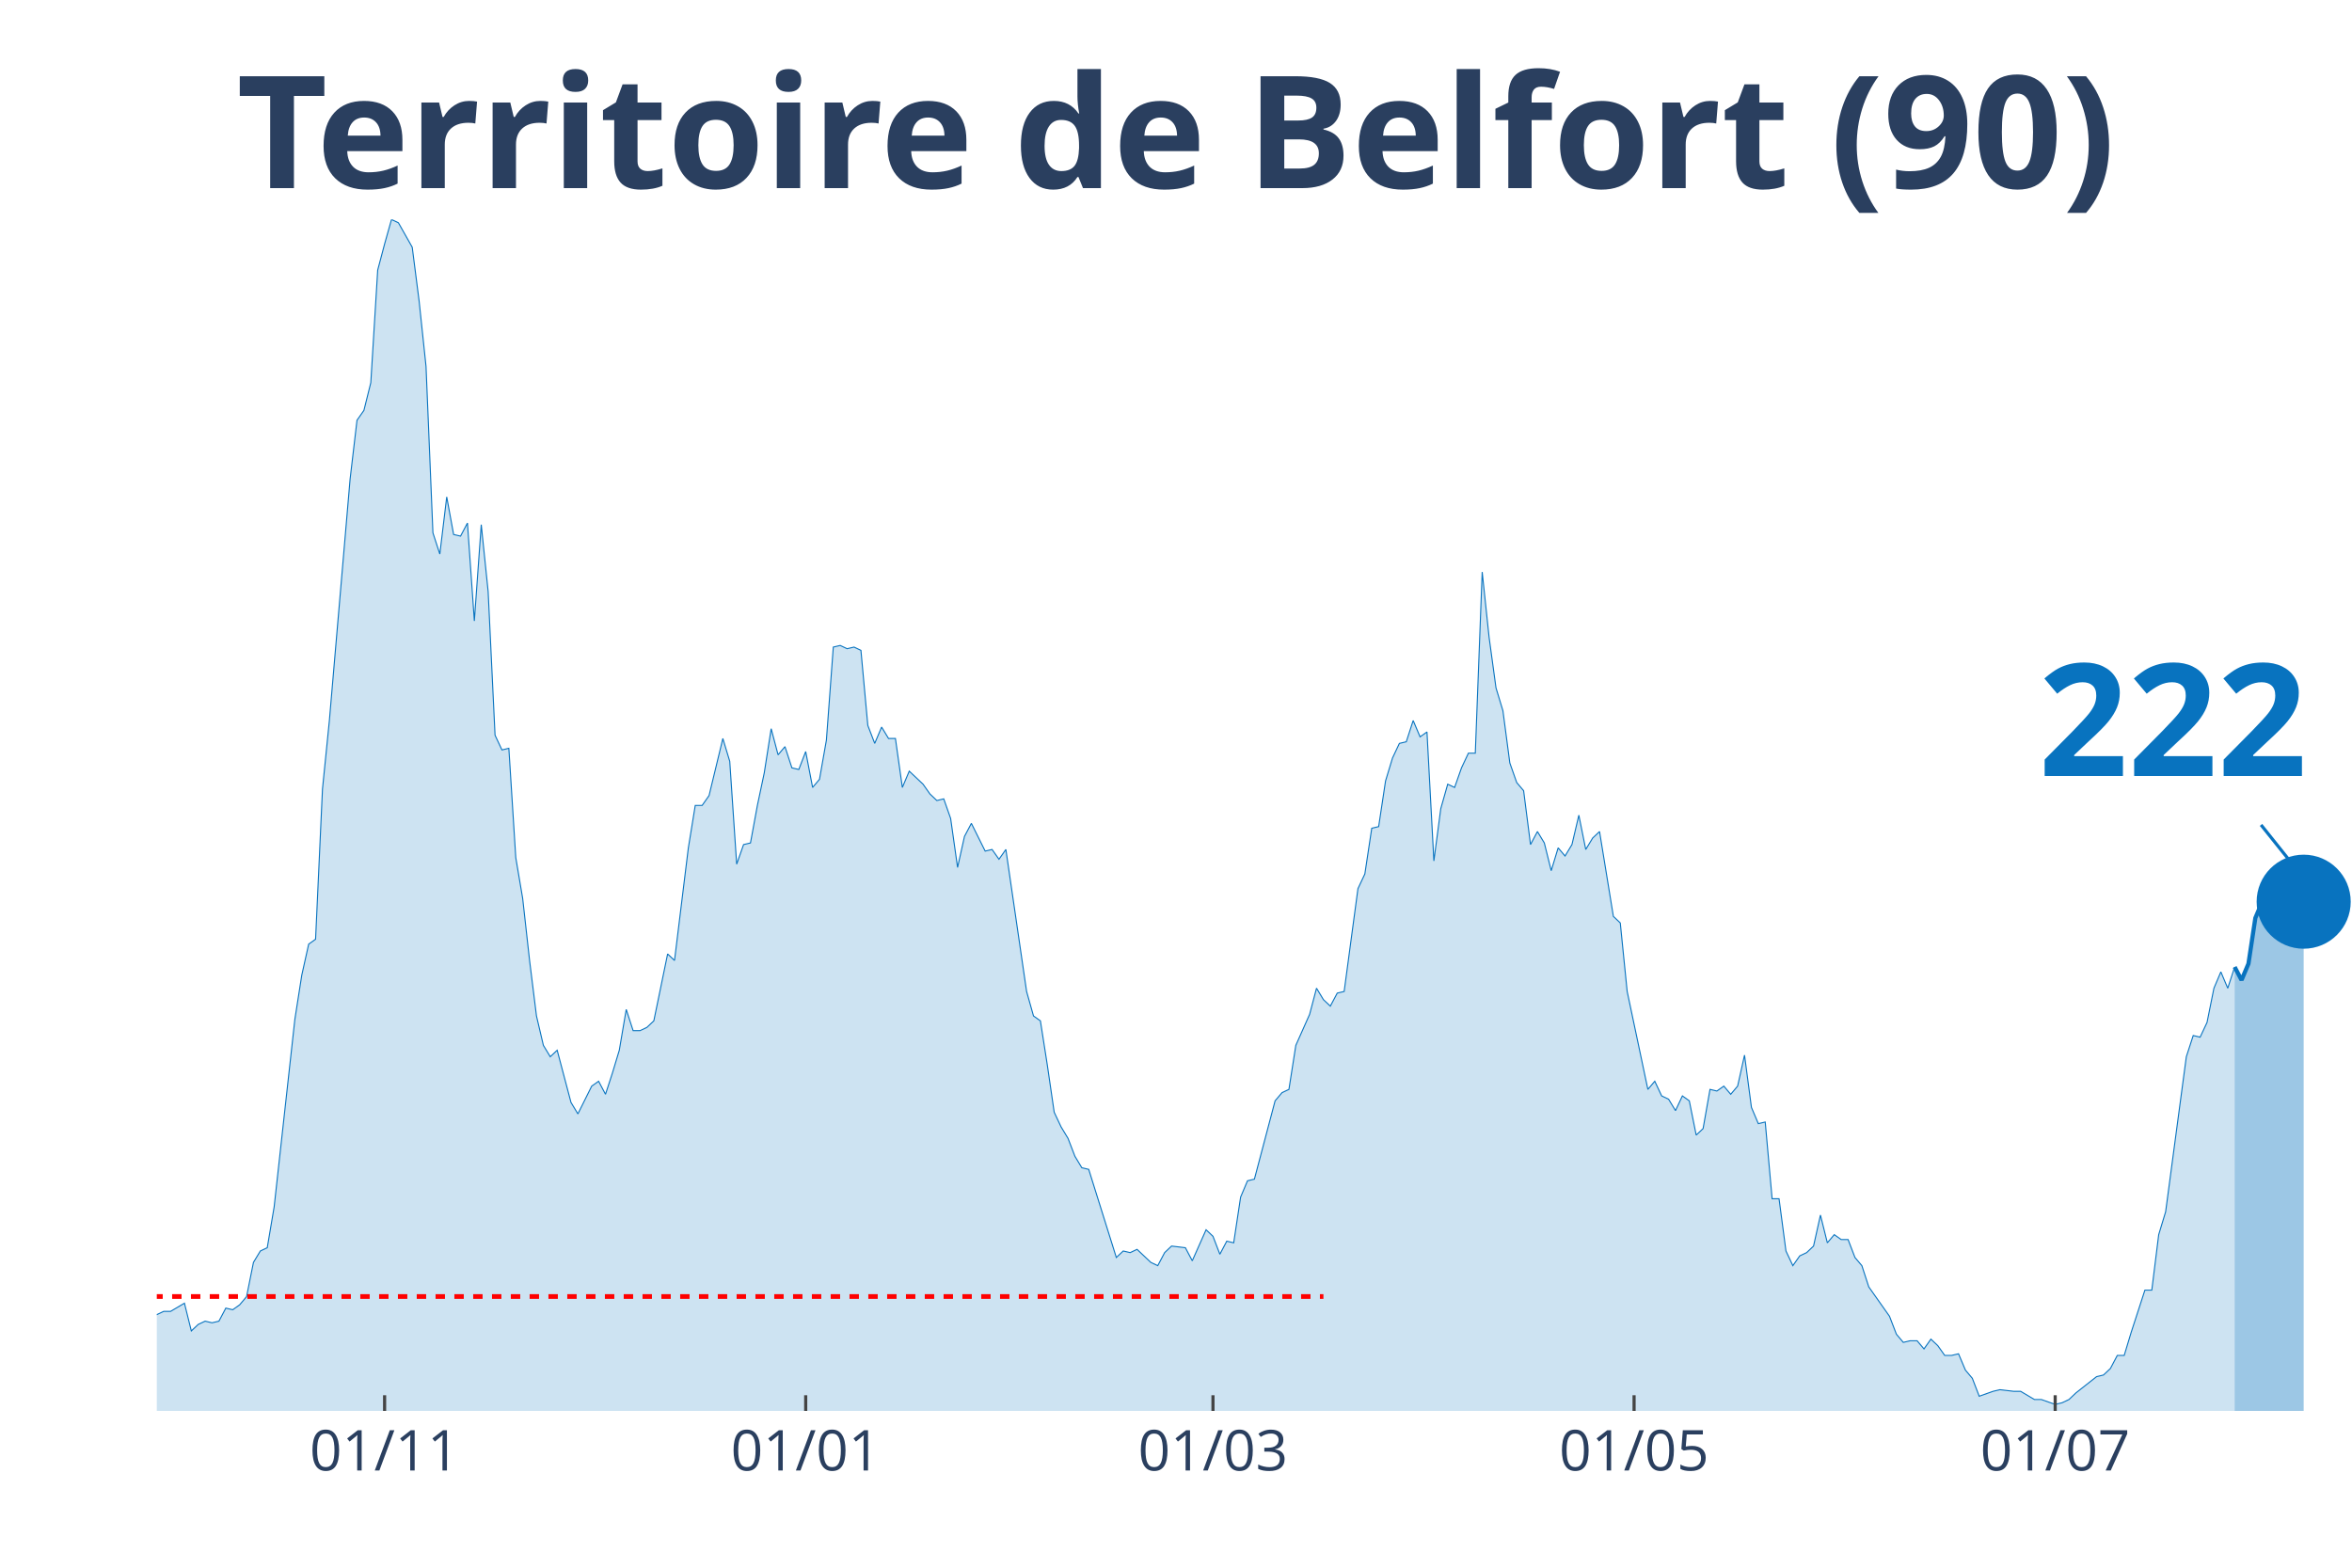
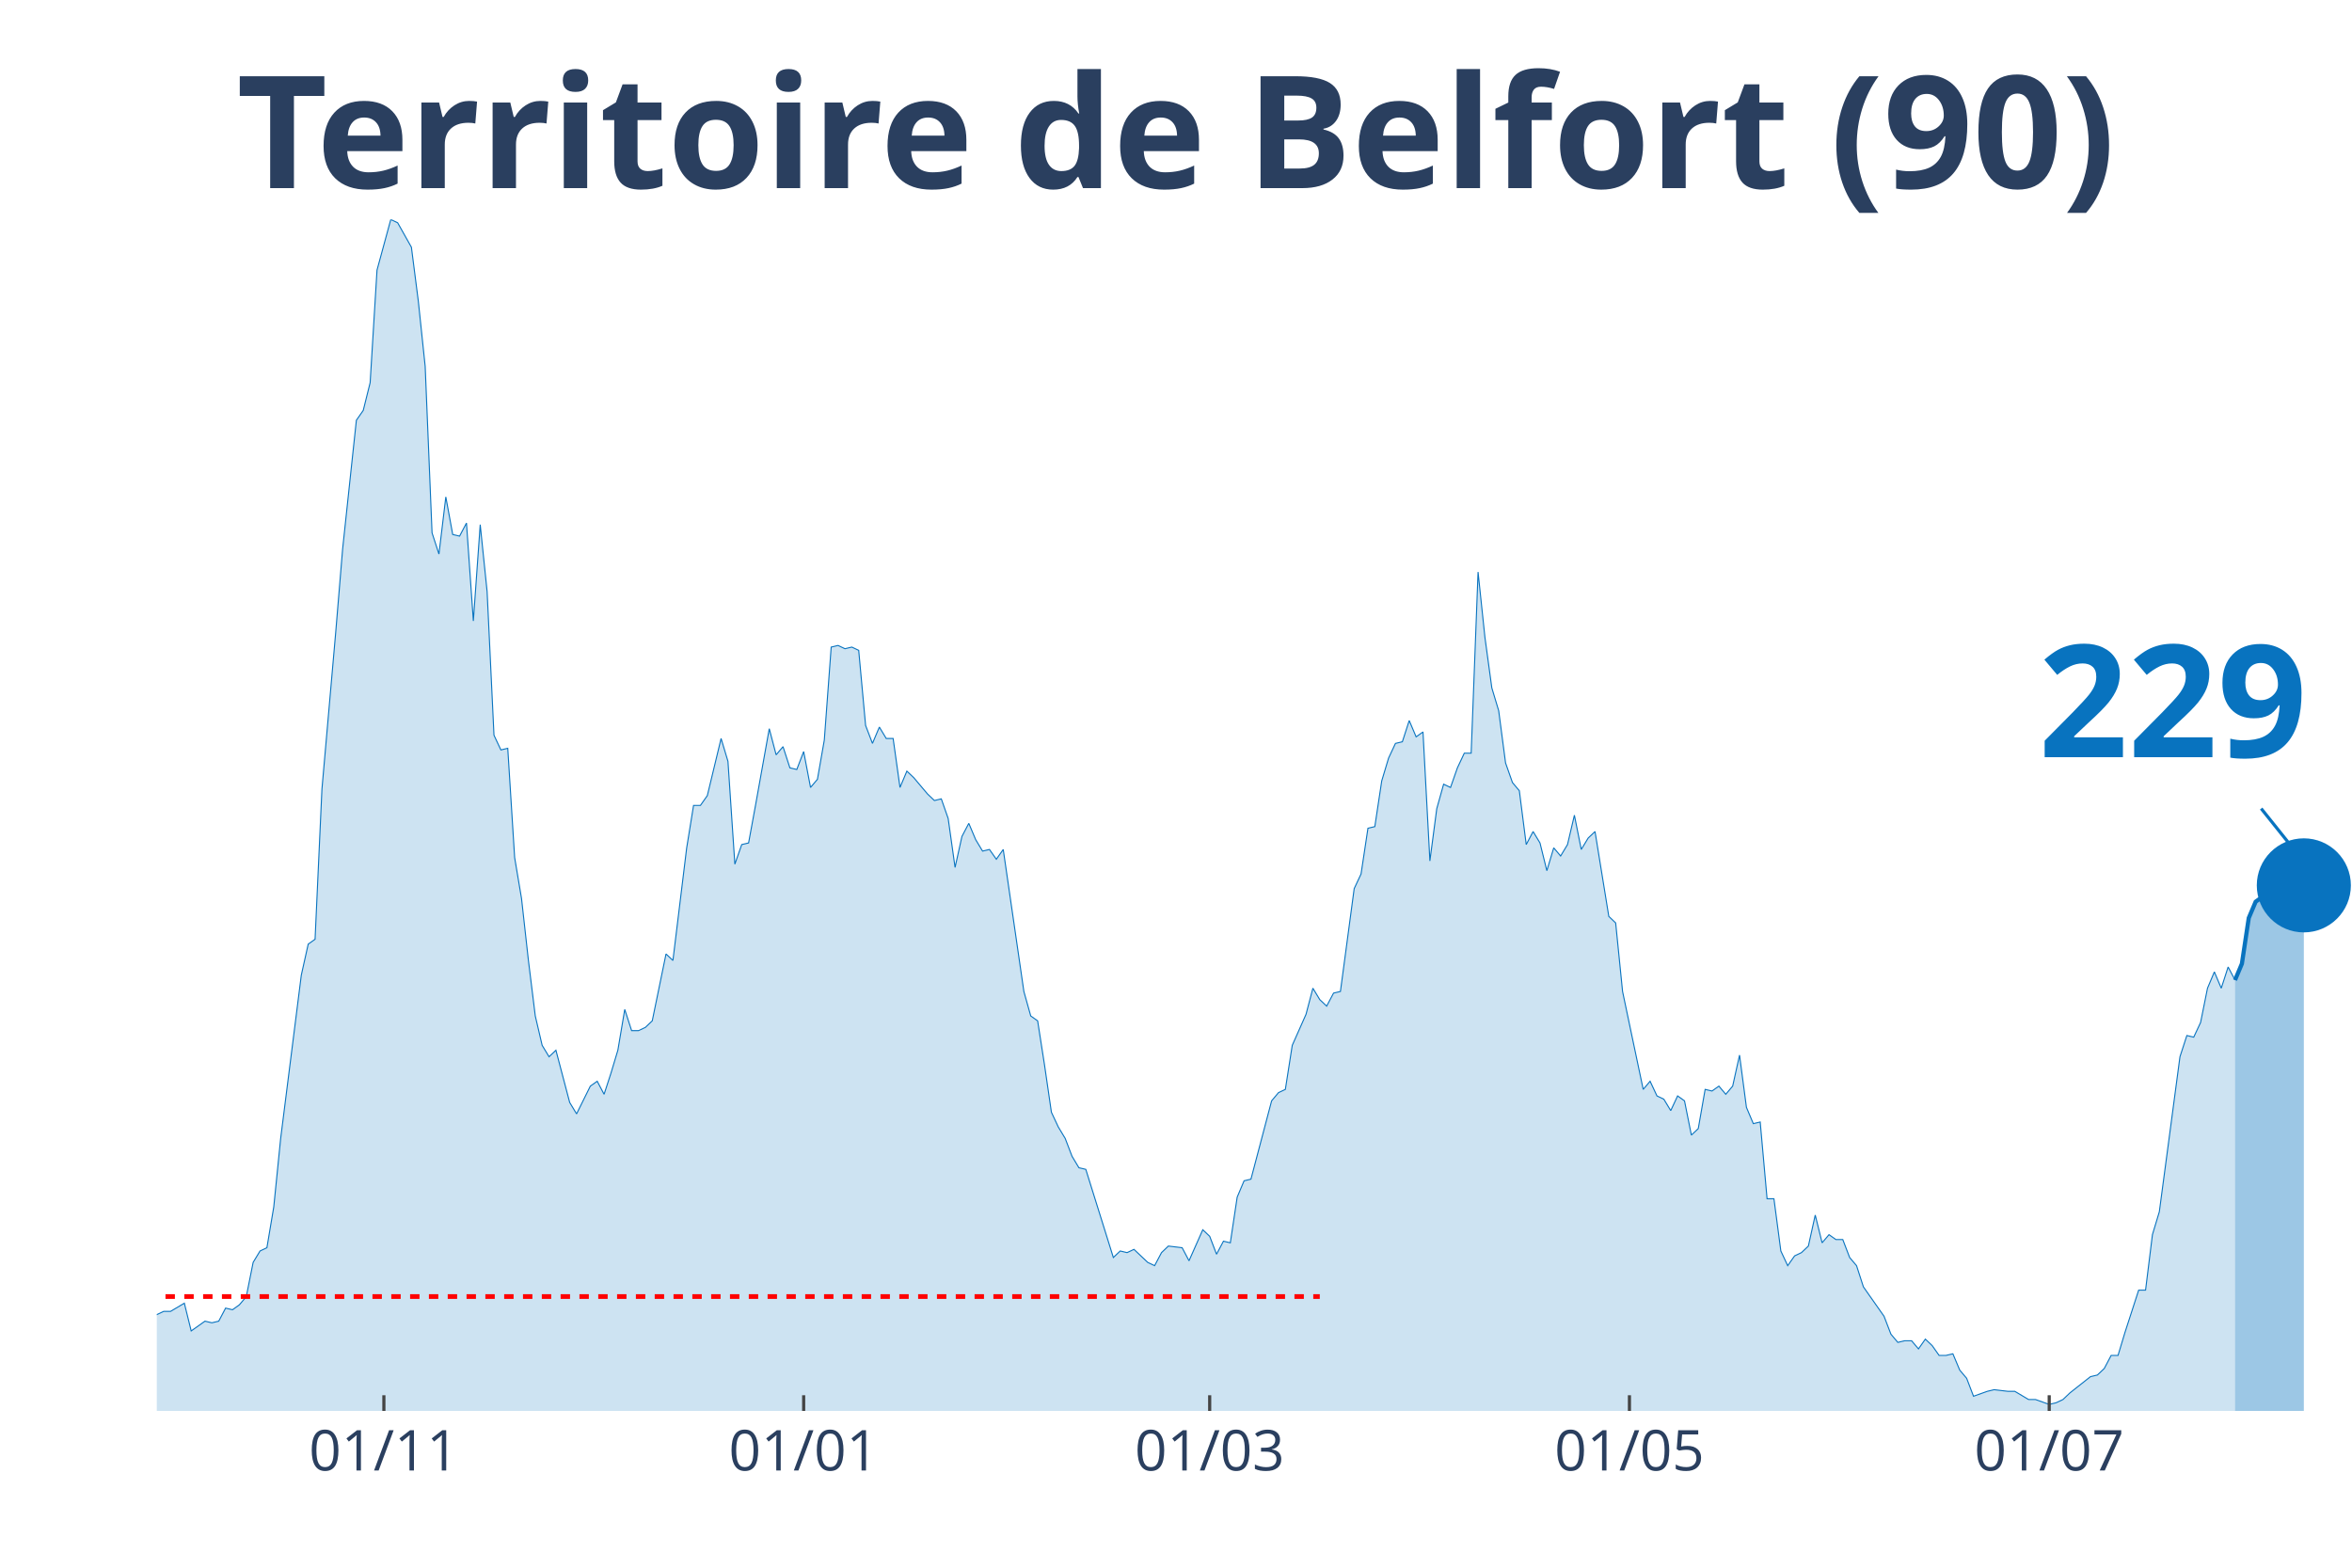
<svg xmlns="http://www.w3.org/2000/svg" class="main-svg" width="1125" height="750" style="" viewBox="0 0 750 500">
  <rect x="0" y="0" width="750" height="500" style="fill: rgb(0, 0, 0); fill-opacity: 0;" />
-   <defs id="defs-21ddd5">
+   <defs id="defs-90ff8c">
    <g class="clips">
-       <clipPath id="clip21ddd5xyplot" class="plotclip">
+       <clipPath id="clip90ff8cxyplot" class="plotclip">
        <rect width="700" height="380" />
      </clipPath>
-       <clipPath class="axesclip" id="clip21ddd5x">
+       <clipPath class="axesclip" id="clip90ff8cx">
        <rect x="50" y="0" width="700" height="500" />
      </clipPath>
-       <clipPath class="axesclip" id="clip21ddd5y">
+       <clipPath class="axesclip" id="clip90ff8cy">
        <rect x="0" y="70" width="750" height="380" />
      </clipPath>
-       <clipPath class="axesclip" id="clip21ddd5xy">
+       <clipPath class="axesclip" id="clip90ff8cxy">
        <rect x="50" y="70" width="700" height="380" />
      </clipPath>
    </g>
    <g class="gradients" />
  </defs>
  <g class="bglayer">
    <rect class="bg" x="50" y="70" width="700" height="380" style="fill: rgb(0, 0, 0); fill-opacity: 0; stroke-width: 0;" />
  </g>
  <g class="layer-below">
    <g class="imagelayer" />
    <g class="shapelayer" />
  </g>
  <g class="cartesianlayer">
    <g class="subplot xy">
      <g class="layer-subplot">
        <g class="shapelayer" />
        <g class="imagelayer" />
      </g>
      <g class="gridlayer">
        <g class="x">
-           <path class="xgrid crisp" transform="translate(122.64,0)" d="M0,70v380" style="stroke: rgb(255, 255, 255); stroke-opacity: 1; stroke-width: 1px;" />
-           <path class="xgrid crisp" transform="translate(256.92,0)" d="M0,70v380" style="stroke: rgb(255, 255, 255); stroke-opacity: 1; stroke-width: 1px;" />
-           <path class="xgrid crisp" transform="translate(386.79,0)" d="M0,70v380" style="stroke: rgb(255, 255, 255); stroke-opacity: 1; stroke-width: 1px;" />
-           <path class="xgrid crisp" transform="translate(521.07,0)" d="M0,70v380" style="stroke: rgb(255, 255, 255); stroke-opacity: 1; stroke-width: 1px;" />
-           <path class="xgrid crisp" transform="translate(655.35,0)" d="M0,70v380" style="stroke: rgb(255, 255, 255); stroke-opacity: 1; stroke-width: 1px;" />
+           <path class="xgrid crisp" transform="translate(122.41,0)" d="M0,70v380" style="stroke: rgb(255, 255, 255); stroke-opacity: 1; stroke-width: 1px;" />
+           <path class="xgrid crisp" transform="translate(256.27,0)" d="M0,70v380" style="stroke: rgb(255, 255, 255); stroke-opacity: 1; stroke-width: 1px;" />
+           <path class="xgrid crisp" transform="translate(385.74,0)" d="M0,70v380" style="stroke: rgb(255, 255, 255); stroke-opacity: 1; stroke-width: 1px;" />
+           <path class="xgrid crisp" transform="translate(519.59,0)" d="M0,70v380" style="stroke: rgb(255, 255, 255); stroke-opacity: 1; stroke-width: 1px;" />
+           <path class="xgrid crisp" transform="translate(653.45,0)" d="M0,70v380" style="stroke: rgb(255, 255, 255); stroke-opacity: 1; stroke-width: 1px;" />
        </g>
        <g class="y" />
      </g>
      <g class="zerolinelayer" />
      <path class="xlines-below" />
      <path class="ylines-below" />
      <g class="overlines-below" />
      <g class="xaxislayer-below" />
      <g class="yaxislayer-below" />
      <g class="overaxes-below" />
-       <g class="plot" transform="translate(50, 70)" clip-path="url('#clip21ddd5xyplot')">
+       <g class="plot" transform="translate(50, 70)" clip-path="url('#clip90ff8cxyplot')">
        <g class="scatterlayer mlayer">
-           <g class="trace scatter trace66e3bc" style="stroke-miterlimit: 2;">
+           <g class="trace scatter traceec1bf6" style="stroke-miterlimit: 2;">
            <g class="fills">
              <g>
-                 <path class="js-fill" d="M662.58,380L-299.37,380L-299.37,373.23L-292.77,372.71L-290.57,372.19L-288.36,371.67L-286.16,375.32L-281.76,377.4L-279.56,375.32L-268.55,373.23L-266.35,373.75L-257.55,375.84L-255.35,376.36L-217.92,377.4L-215.72,379.48L-171.7,377.92L-169.5,377.4L-160.69,377.4L-158.49,377.4L-149.69,378.96L-147.48,380L-140.88,378.96L-138.68,377.4L-121.07,374.27L-118.87,374.27L-114.47,370.63L-112.26,371.67L-107.86,370.11L-105.66,370.63L-96.86,366.47L-94.65,365.95L-85.85,363.34L-83.65,365.42L-81.45,362.82L-79.25,362.82L-74.84,362.3L-72.64,363.34L-68.24,360.74L-66.04,360.74L-63.84,360.74L-61.64,362.3L-50.63,356.05L-48.43,349.29L-46.23,339.4L-44.03,341.48L-41.82,343.04L-39.62,339.4L-37.42,335.75L-35.22,337.32L-33.02,340.44L-30.82,346.16L-26.42,345.12L-24.21,350.85L-22.01,353.97L-19.81,353.97L-17.61,355.01L-15.41,358.14L-13.21,357.62L-11.01,358.14L-6.6,359.18L-4.4,349.81L-2.2,350.85L0,349.29L2.2,348.25L4.4,348.25L8.81,345.64L11.01,354.49L13.21,352.41L15.41,351.37L17.61,351.89L19.81,351.37L22.01,347.21L24.21,347.73L26.42,346.16L28.62,343.56L30.82,332.63L33.02,328.99L35.22,327.95L37.42,314.93L44.03,255.07L46.23,241.01L48.43,231.12L50.63,229.56L52.83,181.67L55.03,159.81L61.64,82.77L63.84,64.03L66.04,60.9L68.24,52.05L70.44,16.14L72.64,7.81L74.84,0L77.04,1.04L81.45,8.85L83.65,26.03L85.85,46.85L88.05,99.95L90.25,106.71L92.45,88.49L94.65,100.47L96.86,100.99L99.06,96.82L101.26,128.05L103.46,97.34L105.66,118.68L107.86,164.49L110.06,169.18L112.26,168.66L114.47,203.53L116.67,216.55L118.87,236.33L121.07,254.03L123.27,263.4L125.47,267.04L127.67,264.96L132.08,281.62L134.28,285.26L138.68,276.41L140.88,274.85L143.08,279.01L145.28,272.25L147.48,264.96L149.69,251.95L151.89,258.71L154.09,258.71L156.29,257.67L158.49,255.59L162.89,234.25L165.09,236.33L169.5,200.41L171.7,186.88L173.9,186.88L176.1,183.75L180.5,165.53L182.7,172.82L184.91,205.62L187.11,199.37L189.31,198.85L191.51,186.88L193.71,176.47L195.91,162.41L198.11,170.74L200.31,168.14L202.52,174.9L204.72,175.42L206.92,169.7L209.12,181.15L211.32,178.55L213.52,166.05L215.72,136.38L217.92,135.86L220.13,136.9L222.33,136.38L224.53,137.42L226.73,161.37L228.93,167.1L231.13,161.89L233.33,165.53L235.53,165.53L237.74,181.15L239.94,175.95L244.34,180.11L246.54,183.23L248.74,185.32L250.94,184.79L253.14,191.04L255.35,206.66L257.55,196.77L259.75,192.6L264.15,201.45L266.35,200.93L268.55,204.05L270.75,200.93L277.36,246.22L279.56,254.03L281.76,255.59L283.96,269.64L286.16,284.74L288.36,289.42L290.57,293.07L292.77,298.79L294.97,302.44L297.17,302.96L305.97,331.07L308.18,328.99L310.38,329.51L312.58,328.47L316.98,332.63L319.18,333.67L321.38,329.51L323.58,327.42L327.99,327.95L330.19,332.11L334.59,322.22L336.79,324.3L338.99,330.03L341.19,325.86L343.4,326.38L345.6,311.81L347.8,306.6L350,306.08L356.6,281.1L358.81,278.49L361.01,277.45L363.21,263.4L367.61,253.51L369.81,245.18L372.01,248.82L374.21,250.9L376.42,246.74L378.62,246.22L383.02,213.42L385.22,208.74L387.42,194.16L389.62,193.64L391.82,179.07L394.03,171.78L396.23,167.1L398.43,166.58L400.63,159.81L402.83,165.01L405.03,163.45L407.23,204.58L409.43,187.92L411.64,180.11L413.84,181.15L416.04,174.9L418.24,170.22L420.44,170.22L422.64,112.44L424.84,133.26L427.04,149.4L429.25,156.68L431.45,173.34L433.65,179.59L435.85,182.19L438.05,199.37L440.25,195.21L442.45,198.85L444.65,207.7L446.86,200.41L449.06,203.01L451.26,199.37L453.46,190L455.66,200.93L457.86,197.29L460.06,195.21L464.47,222.27L466.67,224.36L468.87,246.22L471.07,256.63L475.47,277.45L477.67,274.85L479.87,279.53L482.08,280.58L484.28,284.22L486.48,279.53L488.68,281.1L490.88,292.03L493.08,289.95L495.28,277.45L497.48,277.97L499.69,276.41L501.89,279.01L504.09,276.41L506.29,266.52L508.49,283.18L510.69,288.38L512.89,287.86L515.09,312.33L517.3,312.33L519.5,328.99L521.7,333.67L523.9,330.55L526.1,329.51L528.3,327.42L530.5,317.53L532.7,326.38L534.91,323.78L537.11,325.34L539.31,325.34L541.51,331.07L543.71,333.67L545.91,340.44L548.11,343.56L552.52,349.81L554.72,355.53L556.92,358.14L559.12,357.62L561.32,357.62L563.52,360.22L565.72,357.1L567.92,359.18L570.13,362.3L572.33,362.3L574.53,361.78L576.73,366.99L578.93,369.59L581.13,375.32L585.53,373.75L587.74,373.23L592.14,373.75L594.34,373.75L598.74,376.36L600.94,376.36L605.35,377.92L607.55,377.4L609.75,376.36L611.95,374.27L618.55,369.07L620.75,368.55L622.96,366.47L625.16,362.3L627.36,362.3L629.56,355.01L633.96,341.48L636.16,341.48L638.36,323.78L640.57,316.49L647.17,267.04L649.37,260.27L651.57,260.79L653.77,256.11L655.97,245.18L658.18,239.97L660.38,245.18L662.58,238.41" style="fill: rgb(8, 115, 191); fill-opacity: 0.2; stroke-width: 0;" />
+                 <path class="js-fill" d="M662.7,380L-298.43,380L-298.43,373.23L-291.85,372.71L-289.66,372.19L-287.46,371.67L-285.27,375.32L-280.88,377.4L-278.68,375.32L-267.71,373.23L-265.52,373.75L-256.74,375.84L-254.55,376.36L-217.24,377.4L-215.05,379.48L-171.16,377.92L-168.97,377.4L-160.19,377.4L-157.99,377.4L-151.41,378.96L-149.22,378.96L-144.83,380L-142.63,379.48L-120.69,374.27L-118.5,374.27L-114.11,370.63L-111.91,371.67L-107.52,370.11L-105.33,370.63L-96.55,366.47L-94.36,365.95L-85.58,363.34L-83.39,365.42L-81.19,362.82L-79,362.82L-74.61,362.3L-72.41,363.34L-68.03,360.74L-65.83,360.74L-63.64,360.74L-61.44,362.3L-50.47,356.05L-48.28,349.29L-46.08,339.4L-43.89,341.48L-41.69,343.04L-39.5,339.4L-37.3,335.75L-35.11,337.32L-32.92,340.44L-30.72,346.16L-26.33,345.12L-24.14,350.85L-21.94,353.97L-19.75,353.97L-17.55,355.01L-15.36,358.14L-13.17,357.62L-10.97,358.14L-6.58,359.18L-4.39,349.81L-2.19,350.85L0,349.29L2.19,348.25L4.39,348.25L8.78,345.64L10.97,354.49L15.36,351.37L17.55,351.89L19.75,351.37L21.94,347.21L24.14,347.73L26.33,346.16L28.53,343.56L30.72,332.63L32.92,328.99L35.11,327.95L37.3,314.93L39.5,293.07L46.08,241.01L48.28,231.12L50.47,229.56L52.66,181.67L57.05,131.7L59.25,105.15L63.64,64.03L65.83,60.9L68.03,52.05L70.22,16.14L74.61,0L76.8,1.04L81.19,8.85L83.39,26.03L85.58,46.85L87.77,99.95L89.97,106.71L92.16,88.49L94.36,100.47L96.55,100.99L98.75,96.82L100.94,128.05L103.13,97.34L105.33,118.68L107.52,164.49L109.72,169.18L111.91,168.66L114.11,203.53L116.3,216.55L118.5,236.33L120.69,254.03L122.88,263.4L125.08,267.04L127.27,264.96L131.66,281.62L133.86,285.26L138.24,276.41L140.44,274.85L142.63,279.01L144.83,272.25L147.02,264.96L149.22,251.95L151.41,258.71L153.61,258.71L155.8,257.67L157.99,255.59L162.38,234.25L164.58,236.33L168.97,200.41L171.16,186.88L173.35,186.88L175.55,183.75L179.94,165.53L182.13,172.82L184.33,205.62L186.52,199.37L188.71,198.85L190.91,186.88L195.3,162.41L197.49,170.74L199.69,168.14L201.88,174.9L204.08,175.42L206.27,169.7L208.46,181.15L210.66,178.55L212.85,166.05L215.05,136.38L217.24,135.86L219.44,136.9L221.63,136.38L223.82,137.42L226.02,161.37L228.21,167.1L230.41,161.89L232.6,165.53L234.8,165.53L236.99,181.15L239.18,175.95L241.38,178.03L245.77,183.23L247.96,185.32L250.16,184.79L252.35,191.04L254.55,206.66L256.74,196.77L258.93,192.6L261.13,197.81L263.32,201.45L265.52,200.93L267.71,204.05L269.91,200.93L276.49,246.22L278.68,254.03L280.88,255.59L283.07,269.64L285.27,284.74L287.46,289.42L289.66,293.07L291.85,298.79L294.04,302.44L296.24,302.96L305.02,331.07L307.21,328.99L309.4,329.51L311.6,328.47L315.99,332.63L318.18,333.67L320.38,329.51L322.57,327.42L326.96,327.95L329.15,332.11L333.54,322.22L335.74,324.3L337.93,330.03L340.13,325.86L342.32,326.38L344.51,311.81L346.71,306.6L348.9,306.08L355.49,281.1L357.68,278.49L359.87,277.45L362.07,263.4L366.46,253.51L368.65,245.18L370.85,248.82L373.04,250.9L375.24,246.74L377.43,246.22L381.82,213.42L384.01,208.74L386.21,194.16L388.4,193.64L390.6,179.07L392.79,171.78L394.98,167.1L397.18,166.58L399.37,159.81L401.57,165.01L403.76,163.45L405.96,204.58L408.15,187.92L410.34,180.11L412.54,181.15L414.73,174.9L416.93,170.22L419.12,170.22L421.32,112.44L423.51,133.26L425.71,149.4L427.9,156.68L430.09,173.34L432.29,179.59L434.48,182.19L436.68,199.37L438.87,195.21L441.07,198.85L443.26,207.7L445.45,200.41L447.65,203.01L449.84,199.37L452.04,190L454.23,200.93L456.43,197.29L458.62,195.21L463.01,222.27L465.2,224.36L467.4,246.22L469.59,256.63L473.98,277.45L476.18,274.85L478.37,279.53L480.56,280.58L482.76,284.22L484.95,279.53L487.15,281.1L489.34,292.03L491.54,289.95L493.73,277.45L495.92,277.97L498.12,276.41L500.31,279.01L502.51,276.41L504.7,266.52L506.9,283.18L509.09,288.38L511.29,287.86L513.48,312.33L515.67,312.33L517.87,328.99L520.06,333.67L522.26,330.55L524.45,329.51L526.65,327.42L528.84,317.53L531.03,326.38L533.23,323.78L535.42,325.34L537.62,325.34L539.81,331.07L542.01,333.67L544.2,340.44L546.39,343.56L550.78,349.81L552.98,355.53L555.17,358.14L557.37,357.62L559.56,357.62L561.76,360.22L563.95,357.1L566.14,359.18L568.34,362.3L570.53,362.3L572.73,361.78L574.92,366.99L577.12,369.59L579.31,375.32L583.7,373.75L585.89,373.23L590.28,373.75L592.48,373.75L596.87,376.36L599.06,376.36L603.45,377.92L605.64,377.4L607.84,376.36L610.03,374.27L616.61,369.07L618.81,368.55L621,366.47L623.2,362.3L625.39,362.3L627.59,355.01L631.97,341.48L634.17,341.48L636.36,323.78L638.56,316.49L645.14,267.04L647.34,260.27L649.53,260.79L651.72,256.11L653.92,245.18L656.11,239.97L658.31,245.18L660.5,238.41L662.7,242.58" style="fill: rgb(8, 115, 191); fill-opacity: 0.2; stroke-width: 0;" />
              </g>
            </g>
            <g class="errorbars" />
            <g class="lines">
-               <path class="js-line" d="M-299.37,373.23L-292.77,372.71L-290.57,372.19L-288.36,371.67L-286.16,375.32L-281.76,377.4L-279.56,375.32L-268.55,373.23L-266.35,373.75L-257.55,375.84L-255.35,376.36L-217.92,377.4L-215.72,379.48L-171.7,377.92L-169.5,377.4L-160.69,377.4L-158.49,377.4L-149.69,378.96L-147.48,380L-140.88,378.96L-138.68,377.4L-121.07,374.27L-118.87,374.27L-114.47,370.63L-112.26,371.67L-107.86,370.11L-105.66,370.63L-96.86,366.47L-94.65,365.95L-85.85,363.34L-83.65,365.42L-81.45,362.82L-79.25,362.82L-74.84,362.3L-72.64,363.34L-68.24,360.74L-66.04,360.74L-63.84,360.74L-61.64,362.3L-50.63,356.05L-48.43,349.29L-46.23,339.4L-44.03,341.48L-41.82,343.04L-39.62,339.4L-37.42,335.75L-35.22,337.32L-33.02,340.44L-30.82,346.16L-26.42,345.12L-24.21,350.85L-22.01,353.97L-19.81,353.97L-17.61,355.01L-15.41,358.14L-13.21,357.62L-11.01,358.14L-6.6,359.18L-4.4,349.81L-2.2,350.85L0,349.29L2.2,348.25L4.4,348.25L8.81,345.64L11.01,354.49L13.21,352.41L15.41,351.37L17.61,351.89L19.81,351.37L22.01,347.21L24.21,347.73L26.42,346.16L28.62,343.56L30.82,332.63L33.02,328.99L35.22,327.95L37.42,314.93L44.03,255.07L46.23,241.01L48.43,231.12L50.63,229.56L52.83,181.67L55.03,159.81L61.64,82.77L63.84,64.03L66.04,60.9L68.24,52.05L70.44,16.14L72.64,7.81L74.84,0L77.04,1.04L81.45,8.85L83.65,26.03L85.85,46.85L88.05,99.95L90.25,106.71L92.45,88.49L94.65,100.47L96.86,100.99L99.06,96.82L101.26,128.05L103.46,97.34L105.66,118.68L107.86,164.49L110.06,169.18L112.26,168.66L114.47,203.53L116.67,216.55L118.87,236.33L121.07,254.03L123.27,263.4L125.47,267.04L127.67,264.96L132.08,281.62L134.28,285.26L138.68,276.41L140.88,274.85L143.08,279.01L145.28,272.25L147.48,264.96L149.69,251.95L151.89,258.71L154.09,258.71L156.29,257.67L158.49,255.59L162.89,234.25L165.09,236.33L169.5,200.41L171.7,186.88L173.9,186.88L176.1,183.75L180.5,165.53L182.7,172.82L184.91,205.62L187.11,199.37L189.31,198.85L191.51,186.88L193.71,176.47L195.91,162.41L198.11,170.74L200.31,168.14L202.52,174.9L204.72,175.42L206.92,169.7L209.12,181.15L211.32,178.55L213.52,166.05L215.72,136.38L217.92,135.86L220.13,136.9L222.33,136.38L224.53,137.42L226.73,161.37L228.93,167.1L231.13,161.89L233.33,165.53L235.53,165.53L237.74,181.15L239.94,175.95L244.34,180.11L246.54,183.23L248.74,185.32L250.94,184.79L253.14,191.04L255.35,206.66L257.55,196.77L259.75,192.6L264.15,201.45L266.35,200.93L268.55,204.05L270.75,200.93L277.36,246.22L279.56,254.03L281.76,255.59L283.96,269.64L286.16,284.74L288.36,289.42L290.57,293.07L292.77,298.79L294.97,302.44L297.17,302.96L305.97,331.07L308.18,328.99L310.38,329.51L312.58,328.47L316.98,332.63L319.18,333.67L321.38,329.51L323.58,327.42L327.99,327.95L330.19,332.11L334.59,322.22L336.79,324.3L338.99,330.03L341.19,325.86L343.4,326.38L345.6,311.81L347.8,306.6L350,306.08L356.6,281.1L358.81,278.49L361.01,277.45L363.21,263.4L367.61,253.51L369.81,245.18L372.01,248.82L374.21,250.9L376.42,246.74L378.62,246.22L383.02,213.42L385.22,208.74L387.42,194.16L389.62,193.64L391.82,179.07L394.03,171.78L396.23,167.1L398.43,166.58L400.63,159.81L402.83,165.01L405.03,163.45L407.23,204.58L409.43,187.92L411.64,180.11L413.84,181.15L416.04,174.9L418.24,170.22L420.44,170.22L422.64,112.44L424.84,133.26L427.04,149.4L429.25,156.68L431.45,173.34L433.65,179.59L435.85,182.19L438.05,199.37L440.25,195.21L442.45,198.85L444.65,207.7L446.86,200.41L449.06,203.01L451.26,199.37L453.46,190L455.66,200.93L457.86,197.29L460.06,195.21L464.47,222.27L466.67,224.36L468.87,246.22L471.07,256.63L475.47,277.45L477.67,274.85L479.87,279.53L482.08,280.58L484.28,284.22L486.48,279.53L488.68,281.1L490.88,292.03L493.08,289.95L495.28,277.45L497.48,277.97L499.69,276.41L501.89,279.01L504.09,276.41L506.29,266.52L508.49,283.18L510.69,288.38L512.89,287.86L515.09,312.33L517.3,312.33L519.5,328.99L521.7,333.67L523.9,330.55L526.1,329.51L528.3,327.42L530.5,317.53L532.7,326.38L534.91,323.78L537.11,325.34L539.31,325.34L541.51,331.07L543.71,333.67L545.91,340.44L548.11,343.56L552.52,349.81L554.72,355.53L556.92,358.14L559.12,357.62L561.32,357.62L563.52,360.22L565.72,357.1L567.92,359.18L570.13,362.3L572.33,362.3L574.53,361.78L576.73,366.99L578.93,369.59L581.13,375.32L585.53,373.75L587.74,373.23L592.14,373.75L594.34,373.75L598.74,376.36L600.94,376.36L605.35,377.92L607.55,377.4L609.75,376.36L611.95,374.27L618.55,369.07L620.75,368.55L622.96,366.47L625.16,362.3L627.36,362.3L629.56,355.01L633.96,341.48L636.16,341.48L638.36,323.78L640.57,316.49L647.17,267.04L649.37,260.27L651.57,260.79L653.77,256.11L655.97,245.18L658.18,239.97L660.38,245.18L662.58,238.41" style="vector-effect: non-scaling-stroke; fill: none; stroke: rgb(8, 115, 191); stroke-opacity: 1; stroke-width: 0.5px; opacity: 1;" />
+               <path class="js-line" d="M-298.43,373.23L-291.85,372.71L-289.66,372.19L-287.46,371.67L-285.27,375.32L-280.88,377.4L-278.68,375.32L-267.71,373.23L-265.52,373.75L-256.74,375.84L-254.55,376.36L-217.24,377.4L-215.05,379.48L-171.16,377.92L-168.97,377.4L-160.19,377.4L-157.99,377.4L-151.41,378.96L-149.22,378.96L-144.83,380L-142.63,379.48L-120.69,374.27L-118.5,374.27L-114.11,370.63L-111.91,371.67L-107.52,370.11L-105.33,370.63L-96.55,366.47L-94.36,365.95L-85.58,363.34L-83.39,365.42L-81.19,362.82L-79,362.82L-74.61,362.3L-72.41,363.34L-68.03,360.74L-65.83,360.74L-63.64,360.74L-61.44,362.3L-50.47,356.05L-48.28,349.29L-46.08,339.4L-43.89,341.48L-41.69,343.04L-39.5,339.4L-37.3,335.75L-35.11,337.32L-32.92,340.44L-30.72,346.16L-26.33,345.12L-24.14,350.85L-21.94,353.97L-19.75,353.97L-17.55,355.01L-15.36,358.14L-13.17,357.62L-10.97,358.14L-6.58,359.18L-4.39,349.81L-2.19,350.85L0,349.29L2.19,348.25L4.39,348.25L8.78,345.64L10.97,354.49L15.36,351.37L17.55,351.89L19.75,351.37L21.94,347.21L24.14,347.73L26.33,346.16L28.53,343.56L30.72,332.63L32.92,328.99L35.11,327.95L37.3,314.93L39.5,293.07L46.08,241.01L48.28,231.12L50.47,229.56L52.66,181.67L57.05,131.7L59.25,105.15L63.64,64.03L65.83,60.9L68.03,52.05L70.22,16.14L74.61,0L76.8,1.04L81.19,8.85L83.39,26.03L85.58,46.85L87.77,99.95L89.97,106.71L92.16,88.49L94.36,100.47L96.55,100.99L98.75,96.82L100.94,128.05L103.13,97.34L105.33,118.68L107.52,164.49L109.72,169.18L111.91,168.66L114.11,203.53L116.3,216.55L118.5,236.33L120.69,254.03L122.88,263.4L125.08,267.04L127.27,264.96L131.66,281.62L133.86,285.26L138.24,276.41L140.44,274.85L142.63,279.01L144.83,272.25L147.02,264.96L149.22,251.95L151.41,258.71L153.61,258.71L155.8,257.67L157.99,255.59L162.38,234.25L164.58,236.33L168.97,200.41L171.16,186.88L173.35,186.88L175.55,183.75L179.94,165.53L182.13,172.82L184.33,205.62L186.52,199.37L188.71,198.85L190.91,186.88L195.3,162.41L197.49,170.74L199.69,168.14L201.88,174.9L204.08,175.42L206.27,169.7L208.46,181.15L210.66,178.55L212.85,166.05L215.05,136.38L217.24,135.86L219.44,136.9L221.63,136.38L223.82,137.42L226.02,161.37L228.21,167.1L230.41,161.89L232.6,165.53L234.8,165.53L236.99,181.15L239.18,175.95L241.38,178.03L245.77,183.23L247.96,185.32L250.16,184.79L252.35,191.04L254.55,206.66L256.74,196.77L258.93,192.6L261.13,197.81L263.32,201.45L265.52,200.93L267.71,204.05L269.91,200.93L276.49,246.22L278.68,254.03L280.88,255.59L283.07,269.64L285.27,284.74L287.46,289.42L289.66,293.07L291.85,298.79L294.04,302.44L296.24,302.96L305.02,331.07L307.21,328.99L309.4,329.51L311.6,328.47L315.99,332.63L318.18,333.67L320.38,329.51L322.57,327.42L326.96,327.95L329.15,332.11L333.54,322.22L335.74,324.3L337.93,330.03L340.13,325.86L342.32,326.38L344.51,311.81L346.71,306.6L348.9,306.08L355.49,281.1L357.68,278.49L359.87,277.45L362.07,263.4L366.46,253.51L368.65,245.18L370.85,248.82L373.04,250.9L375.24,246.74L377.43,246.22L381.82,213.42L384.01,208.74L386.21,194.16L388.4,193.64L390.6,179.07L392.79,171.78L394.98,167.1L397.18,166.58L399.37,159.81L401.57,165.01L403.76,163.45L405.96,204.58L408.15,187.92L410.34,180.11L412.54,181.15L414.73,174.9L416.93,170.22L419.12,170.22L421.32,112.44L423.51,133.26L425.71,149.4L427.9,156.68L430.09,173.34L432.29,179.59L434.48,182.19L436.68,199.37L438.87,195.21L441.07,198.85L443.26,207.7L445.45,200.41L447.65,203.01L449.84,199.37L452.04,190L454.23,200.93L456.43,197.29L458.62,195.21L463.01,222.27L465.2,224.36L467.4,246.22L469.59,256.63L473.98,277.45L476.18,274.85L478.37,279.53L480.56,280.58L482.76,284.22L484.95,279.53L487.15,281.1L489.34,292.03L491.54,289.95L493.73,277.45L495.92,277.97L498.12,276.41L500.31,279.01L502.51,276.41L504.7,266.52L506.9,283.18L509.09,288.38L511.29,287.86L513.48,312.33L515.67,312.33L517.87,328.99L520.06,333.67L522.26,330.55L524.45,329.51L526.65,327.42L528.84,317.53L531.03,326.38L533.23,323.78L535.42,325.34L537.62,325.34L539.81,331.07L542.01,333.67L544.2,340.44L546.39,343.56L550.78,349.81L552.98,355.53L555.17,358.14L557.37,357.62L559.56,357.62L561.76,360.22L563.95,357.1L566.14,359.18L568.34,362.3L570.53,362.3L572.73,361.78L574.92,366.99L577.12,369.59L579.31,375.32L583.7,373.75L585.89,373.23L590.28,373.75L592.48,373.75L596.87,376.36L599.06,376.36L603.45,377.92L605.64,377.4L607.84,376.36L610.03,374.27L616.61,369.07L618.81,368.55L621,366.47L623.2,362.3L625.39,362.3L627.59,355.01L631.97,341.48L634.17,341.48L636.36,323.78L638.56,316.49L645.14,267.04L647.34,260.27L649.53,260.79L651.72,256.11L653.92,245.18L656.11,239.97L658.31,245.18L660.5,238.41L662.7,242.58" style="vector-effect: non-scaling-stroke; fill: none; stroke: rgb(8, 115, 191); stroke-opacity: 1; stroke-width: 0.5px; opacity: 1;" />
            </g>
            <g class="points" />
            <g class="text" />
          </g>
-           <g class="trace scatter tracec184a3" style="stroke-miterlimit: 2;">
+           <g class="trace scatter tracefb7610" style="stroke-miterlimit: 2;">
            <g class="fills">
              <g>
-                 <path class="js-fill" d="M684.59,380L662.58,380L662.58,238.41L664.78,242.58L666.98,237.37L669.18,222.79L671.38,217.59L673.58,216.03L675.79,211.86L680.19,221.23L682.39,220.19L684.59,217.59" style="fill: rgb(8, 115, 191); fill-opacity: 0.4; stroke-width: 0;" />
+                 <path class="js-fill" d="M684.64,380L662.7,380L662.7,242.58L664.89,237.37L667.08,222.79L669.28,217.59L671.47,216.03L673.67,211.86L675.86,216.55L678.06,221.23L680.25,220.19L682.45,217.59L684.64,212.38" style="fill: rgb(8, 115, 191); fill-opacity: 0.4; stroke-width: 0;" />
              </g>
            </g>
            <g class="errorbars" />
            <g class="lines">
-               <path class="js-line" d="M662.58,238.41L664.78,242.58L666.98,237.37L669.18,222.79L671.38,217.59L673.58,216.03L675.79,211.86L680.19,221.23L682.39,220.19L684.59,217.59" style="vector-effect: non-scaling-stroke; fill: none; stroke: rgb(8, 115, 191); stroke-opacity: 1; stroke-width: 2px; opacity: 1;" />
+               <path class="js-line" d="M662.7,242.58L664.89,237.37L667.08,222.79L669.28,217.59L671.47,216.03L673.67,211.86L675.86,216.55L678.06,221.23L680.25,220.19L682.45,217.59L684.64,212.38" style="vector-effect: non-scaling-stroke; fill: none; stroke: rgb(8, 115, 191); stroke-opacity: 1; stroke-width: 2px; opacity: 1;" />
            </g>
            <g class="points" />
            <g class="text" />
          </g>
-           <g class="trace scatter trace2dddfb" style="stroke-miterlimit: 2; opacity: 1;">
+           <g class="trace scatter traced87bc4" style="stroke-miterlimit: 2; opacity: 1;">
            <g class="fills" />
            <g class="errorbars" />
            <g class="lines" />
            <g class="points">
-               <path class="point" transform="translate(684.59,217.59)" d="M15,0A15,15 0 1,1 0,-15A15,15 0 0,1 15,0Z" style="opacity: 1; stroke-width: 0px; fill: rgb(8, 115, 191); fill-opacity: 1;" />
+               <path class="point" transform="translate(684.64,212.38)" d="M15,0A15,15 0 1,1 0,-15A15,15 0 0,1 15,0Z" style="opacity: 1; stroke-width: 0px; fill: rgb(8, 115, 191); fill-opacity: 1;" />
            </g>
            <g class="text" />
          </g>
        </g>
      </g>
      <g class="overplot" />
      <path class="xlines-above crisp" style="fill: none; stroke-width: 1px; stroke: rgb(0, 0, 0); stroke-opacity: 0;" d="" />
      <path class="ylines-above crisp" style="fill: none;" d="M0,0" />
      <g class="overlines-above" />
      <g class="xaxislayer-above">
-         <path class="xtick ticks crisp" d="M0,450v-5" transform="translate(122.64,0)" style="stroke: rgb(68, 68, 68); stroke-opacity: 1; stroke-width: 1px;" />
-         <path class="xtick ticks crisp" d="M0,450v-5" transform="translate(256.92,0)" style="stroke: rgb(68, 68, 68); stroke-opacity: 1; stroke-width: 1px;" />
-         <path class="xtick ticks crisp" d="M0,450v-5" transform="translate(386.79,0)" style="stroke: rgb(68, 68, 68); stroke-opacity: 1; stroke-width: 1px;" />
-         <path class="xtick ticks crisp" d="M0,450v-5" transform="translate(521.07,0)" style="stroke: rgb(68, 68, 68); stroke-opacity: 1; stroke-width: 1px;" />
-         <path class="xtick ticks crisp" d="M0,450v-5" transform="translate(655.35,0)" style="stroke: rgb(68, 68, 68); stroke-opacity: 1; stroke-width: 1px;" />
+         <path class="xtick ticks crisp" d="M0,450v-5" transform="translate(122.41,0)" style="stroke: rgb(68, 68, 68); stroke-opacity: 1; stroke-width: 1px;" />
+         <path class="xtick ticks crisp" d="M0,450v-5" transform="translate(256.27,0)" style="stroke: rgb(68, 68, 68); stroke-opacity: 1; stroke-width: 1px;" />
+         <path class="xtick ticks crisp" d="M0,450v-5" transform="translate(385.74,0)" style="stroke: rgb(68, 68, 68); stroke-opacity: 1; stroke-width: 1px;" />
+         <path class="xtick ticks crisp" d="M0,450v-5" transform="translate(519.59,0)" style="stroke: rgb(68, 68, 68); stroke-opacity: 1; stroke-width: 1px;" />
+         <path class="xtick ticks crisp" d="M0,450v-5" transform="translate(653.45,0)" style="stroke: rgb(68, 68, 68); stroke-opacity: 1; stroke-width: 1px;" />
        <g class="xtick">
-           <text text-anchor="middle" x="0" y="469" transform="translate(122.64,0)" style="font-family: 'Open Sans', verdana, arial, sans-serif; font-size: 18px; fill: rgb(42, 63, 95); fill-opacity: 1; white-space: pre;">01/11</text>
+           <text text-anchor="middle" x="0" y="469" transform="translate(122.41,0)" style="font-family: 'Open Sans', verdana, arial, sans-serif; font-size: 18px; fill: rgb(42, 63, 95); fill-opacity: 1; white-space: pre;">01/11</text>
        </g>
        <g class="xtick">
-           <text text-anchor="middle" x="0" y="469" transform="translate(256.92,0)" style="font-family: 'Open Sans', verdana, arial, sans-serif; font-size: 18px; fill: rgb(42, 63, 95); fill-opacity: 1; white-space: pre;">01/01</text>
+           <text text-anchor="middle" x="0" y="469" transform="translate(256.27,0)" style="font-family: 'Open Sans', verdana, arial, sans-serif; font-size: 18px; fill: rgb(42, 63, 95); fill-opacity: 1; white-space: pre;">01/01</text>
        </g>
        <g class="xtick">
-           <text text-anchor="middle" x="0" y="469" transform="translate(386.79,0)" style="font-family: 'Open Sans', verdana, arial, sans-serif; font-size: 18px; fill: rgb(42, 63, 95); fill-opacity: 1; white-space: pre;">01/03</text>
+           <text text-anchor="middle" x="0" y="469" transform="translate(385.74,0)" style="font-family: 'Open Sans', verdana, arial, sans-serif; font-size: 18px; fill: rgb(42, 63, 95); fill-opacity: 1; white-space: pre;">01/03</text>
        </g>
        <g class="xtick">
-           <text text-anchor="middle" x="0" y="469" transform="translate(521.07,0)" style="font-family: 'Open Sans', verdana, arial, sans-serif; font-size: 18px; fill: rgb(42, 63, 95); fill-opacity: 1; white-space: pre;">01/05</text>
+           <text text-anchor="middle" x="0" y="469" transform="translate(519.59,0)" style="font-family: 'Open Sans', verdana, arial, sans-serif; font-size: 18px; fill: rgb(42, 63, 95); fill-opacity: 1; white-space: pre;">01/05</text>
        </g>
        <g class="xtick">
-           <text text-anchor="middle" x="0" y="469" transform="translate(655.35,0)" style="font-family: 'Open Sans', verdana, arial, sans-serif; font-size: 18px; fill: rgb(42, 63, 95); fill-opacity: 1; white-space: pre;">01/07</text>
+           <text text-anchor="middle" x="0" y="469" transform="translate(653.45,0)" style="font-family: 'Open Sans', verdana, arial, sans-serif; font-size: 18px; fill: rgb(42, 63, 95); fill-opacity: 1; white-space: pre;">01/07</text>
        </g>
      </g>
      <g class="yaxislayer-above" />
      <g class="overaxes-above" />
    </g>
  </g>
  <g class="polarlayer" />
  <g class="ternarylayer" />
  <g class="geolayer" />
  <g class="funnelarealayer" />
  <g class="pielayer" />
  <g class="treemaplayer" />
  <g class="sunburstlayer" />
  <g class="glimages" />
-   <defs id="topdefs-21ddd5">
+   <defs id="topdefs-90ff8c">
    <g class="clips" />
  </defs>
  <g class="layer-above">
    <g class="imagelayer" />
    <g class="shapelayer">
-       <path data-index="0" fill-rule="evenodd" d="M-1187.11,413.52L422.01,413.52" clip-path="url('#clip21ddd5xy')" style="opacity: 1; stroke: rgb(255, 0, 0); stroke-opacity: 1; fill: rgb(0, 0, 0); fill-opacity: 0; stroke-dasharray: 3px, 3px; stroke-width: 1.5px;" />
+       <path data-index="0" fill-rule="evenodd" d="M-1183.23,413.52L420.85,413.52" clip-path="url('#clip90ff8cxy')" style="opacity: 1; stroke: rgb(255, 0, 0); stroke-opacity: 1; fill: rgb(0, 0, 0); fill-opacity: 0; stroke-dasharray: 3px, 3px; stroke-width: 1.5px;" />
    </g>
  </g>
  <g class="infolayer">
    <g class="g-gtitle">
      <text class="gtitle" x="375" y="25" text-anchor="middle" dy="0.7em" style="font-family: 'Open Sans', verdana, arial, sans-serif; font-size: 50px; fill: rgb(42, 63, 95); opacity: 1; font-weight: normal; white-space: pre;">
        <tspan style="font-weight:bold">Territoire de Belfort (90)</tspan>
      </text>
    </g>
    <g class="g-xtitle" />
    <g class="annotation" data-index="0" style="opacity: 1;">
-       <g class="annotation-text-g" transform="rotate(0,692.59,227.59)">
-         <g class="cursor-pointer" transform="translate(635, 192)">
+       <g class="annotation-text-g" transform="rotate(0,692.64,222.38)">
+         <g class="cursor-pointer" transform="translate(635, 186)">
          <rect class="bg" x="0.5" y="0.5" width="115" height="71" style="stroke-width: 1px; stroke: rgb(0, 0, 0); stroke-opacity: 0; fill: rgb(255, 255, 255); fill-opacity: 0.6;" />
          <text class="annotation-text" text-anchor="middle" x="57.812" y="55.5" style="font-family: 'Open Sans', verdana, arial, sans-serif; font-size: 50px; fill: rgb(8, 115, 191); fill-opacity: 1; white-space: pre;">
-             <tspan style="font-weight:bold">222 </tspan>
+             <tspan style="font-weight:bold">229 </tspan>
          </text>
        </g>
      </g>
      <g class="annotation-arrow-g" style="opacity: 1;">
-         <path d="M720.99,263.09L732.59,277.59" style="stroke-width: 1px; stroke: rgb(8, 115, 191); stroke-opacity: 1; stroke-dasharray: 0px, 0px, 18.569px, 18.569px;" />
+         <path d="M721.04,257.88L732.64,272.38" style="stroke-width: 1px; stroke: rgb(8, 115, 191); stroke-opacity: 1; stroke-dasharray: 0px, 0px, 18.569px, 18.569px;" />
      </g>
    </g>
  </g>
</svg>
